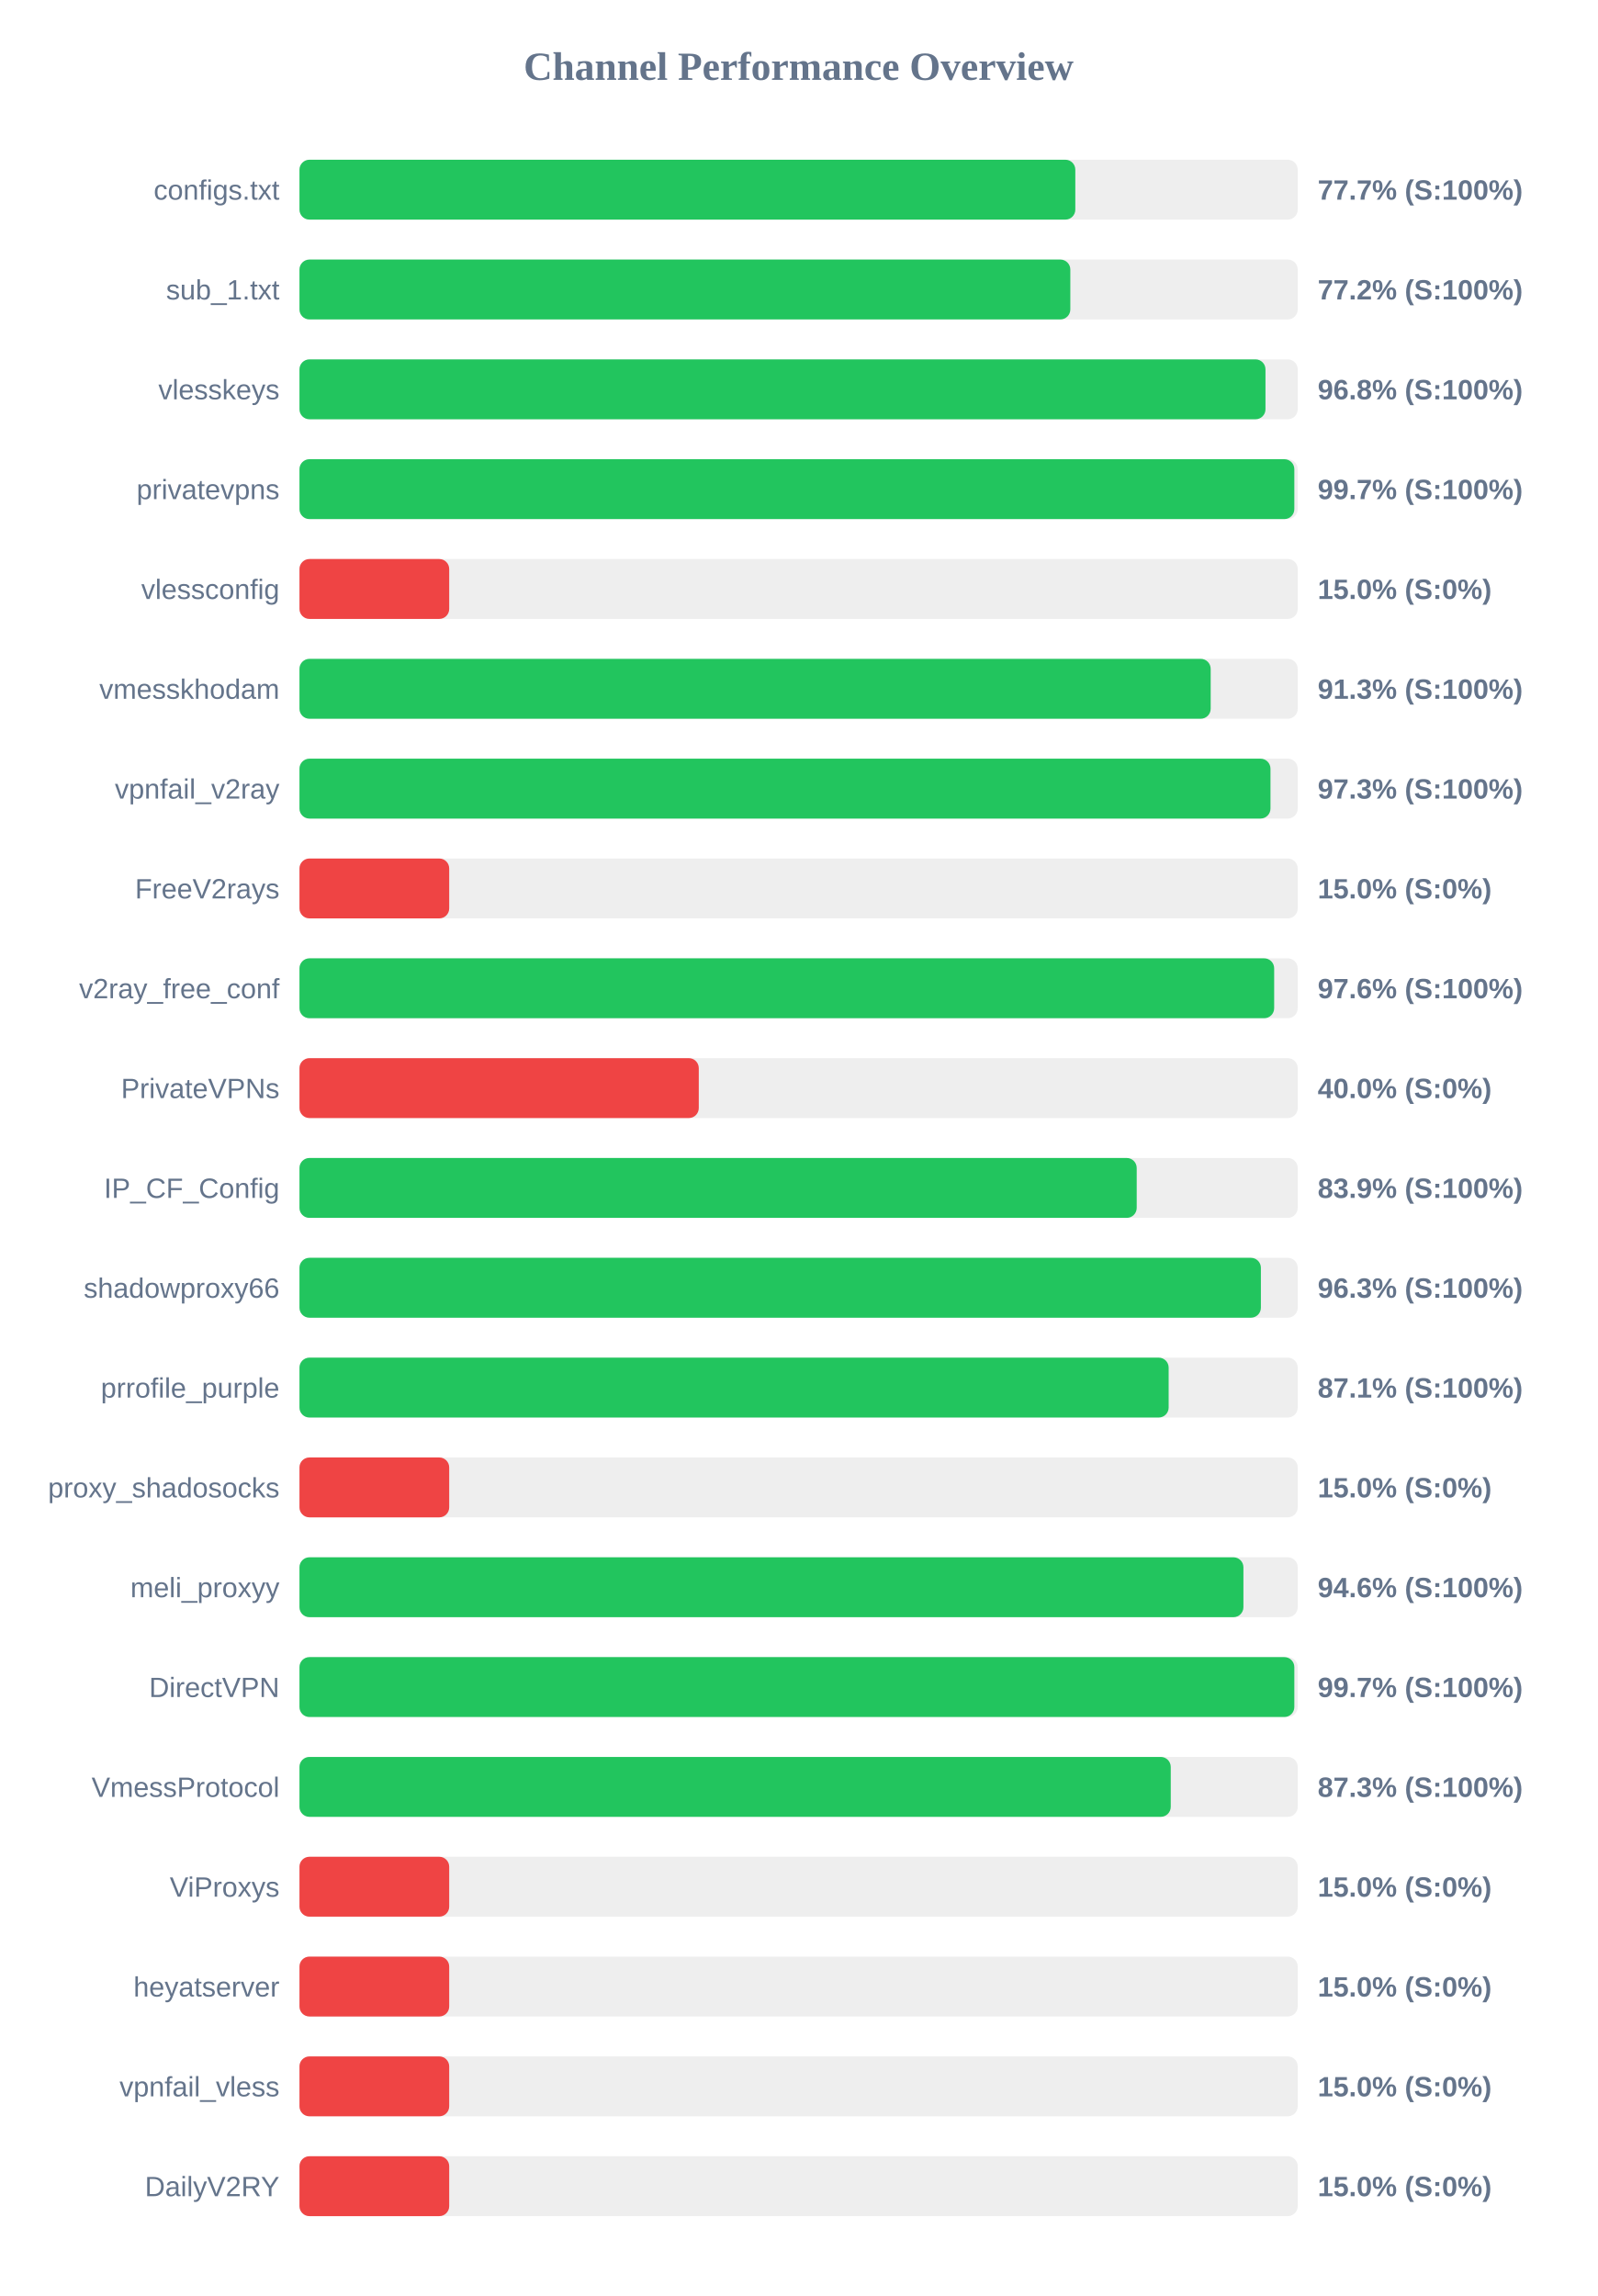
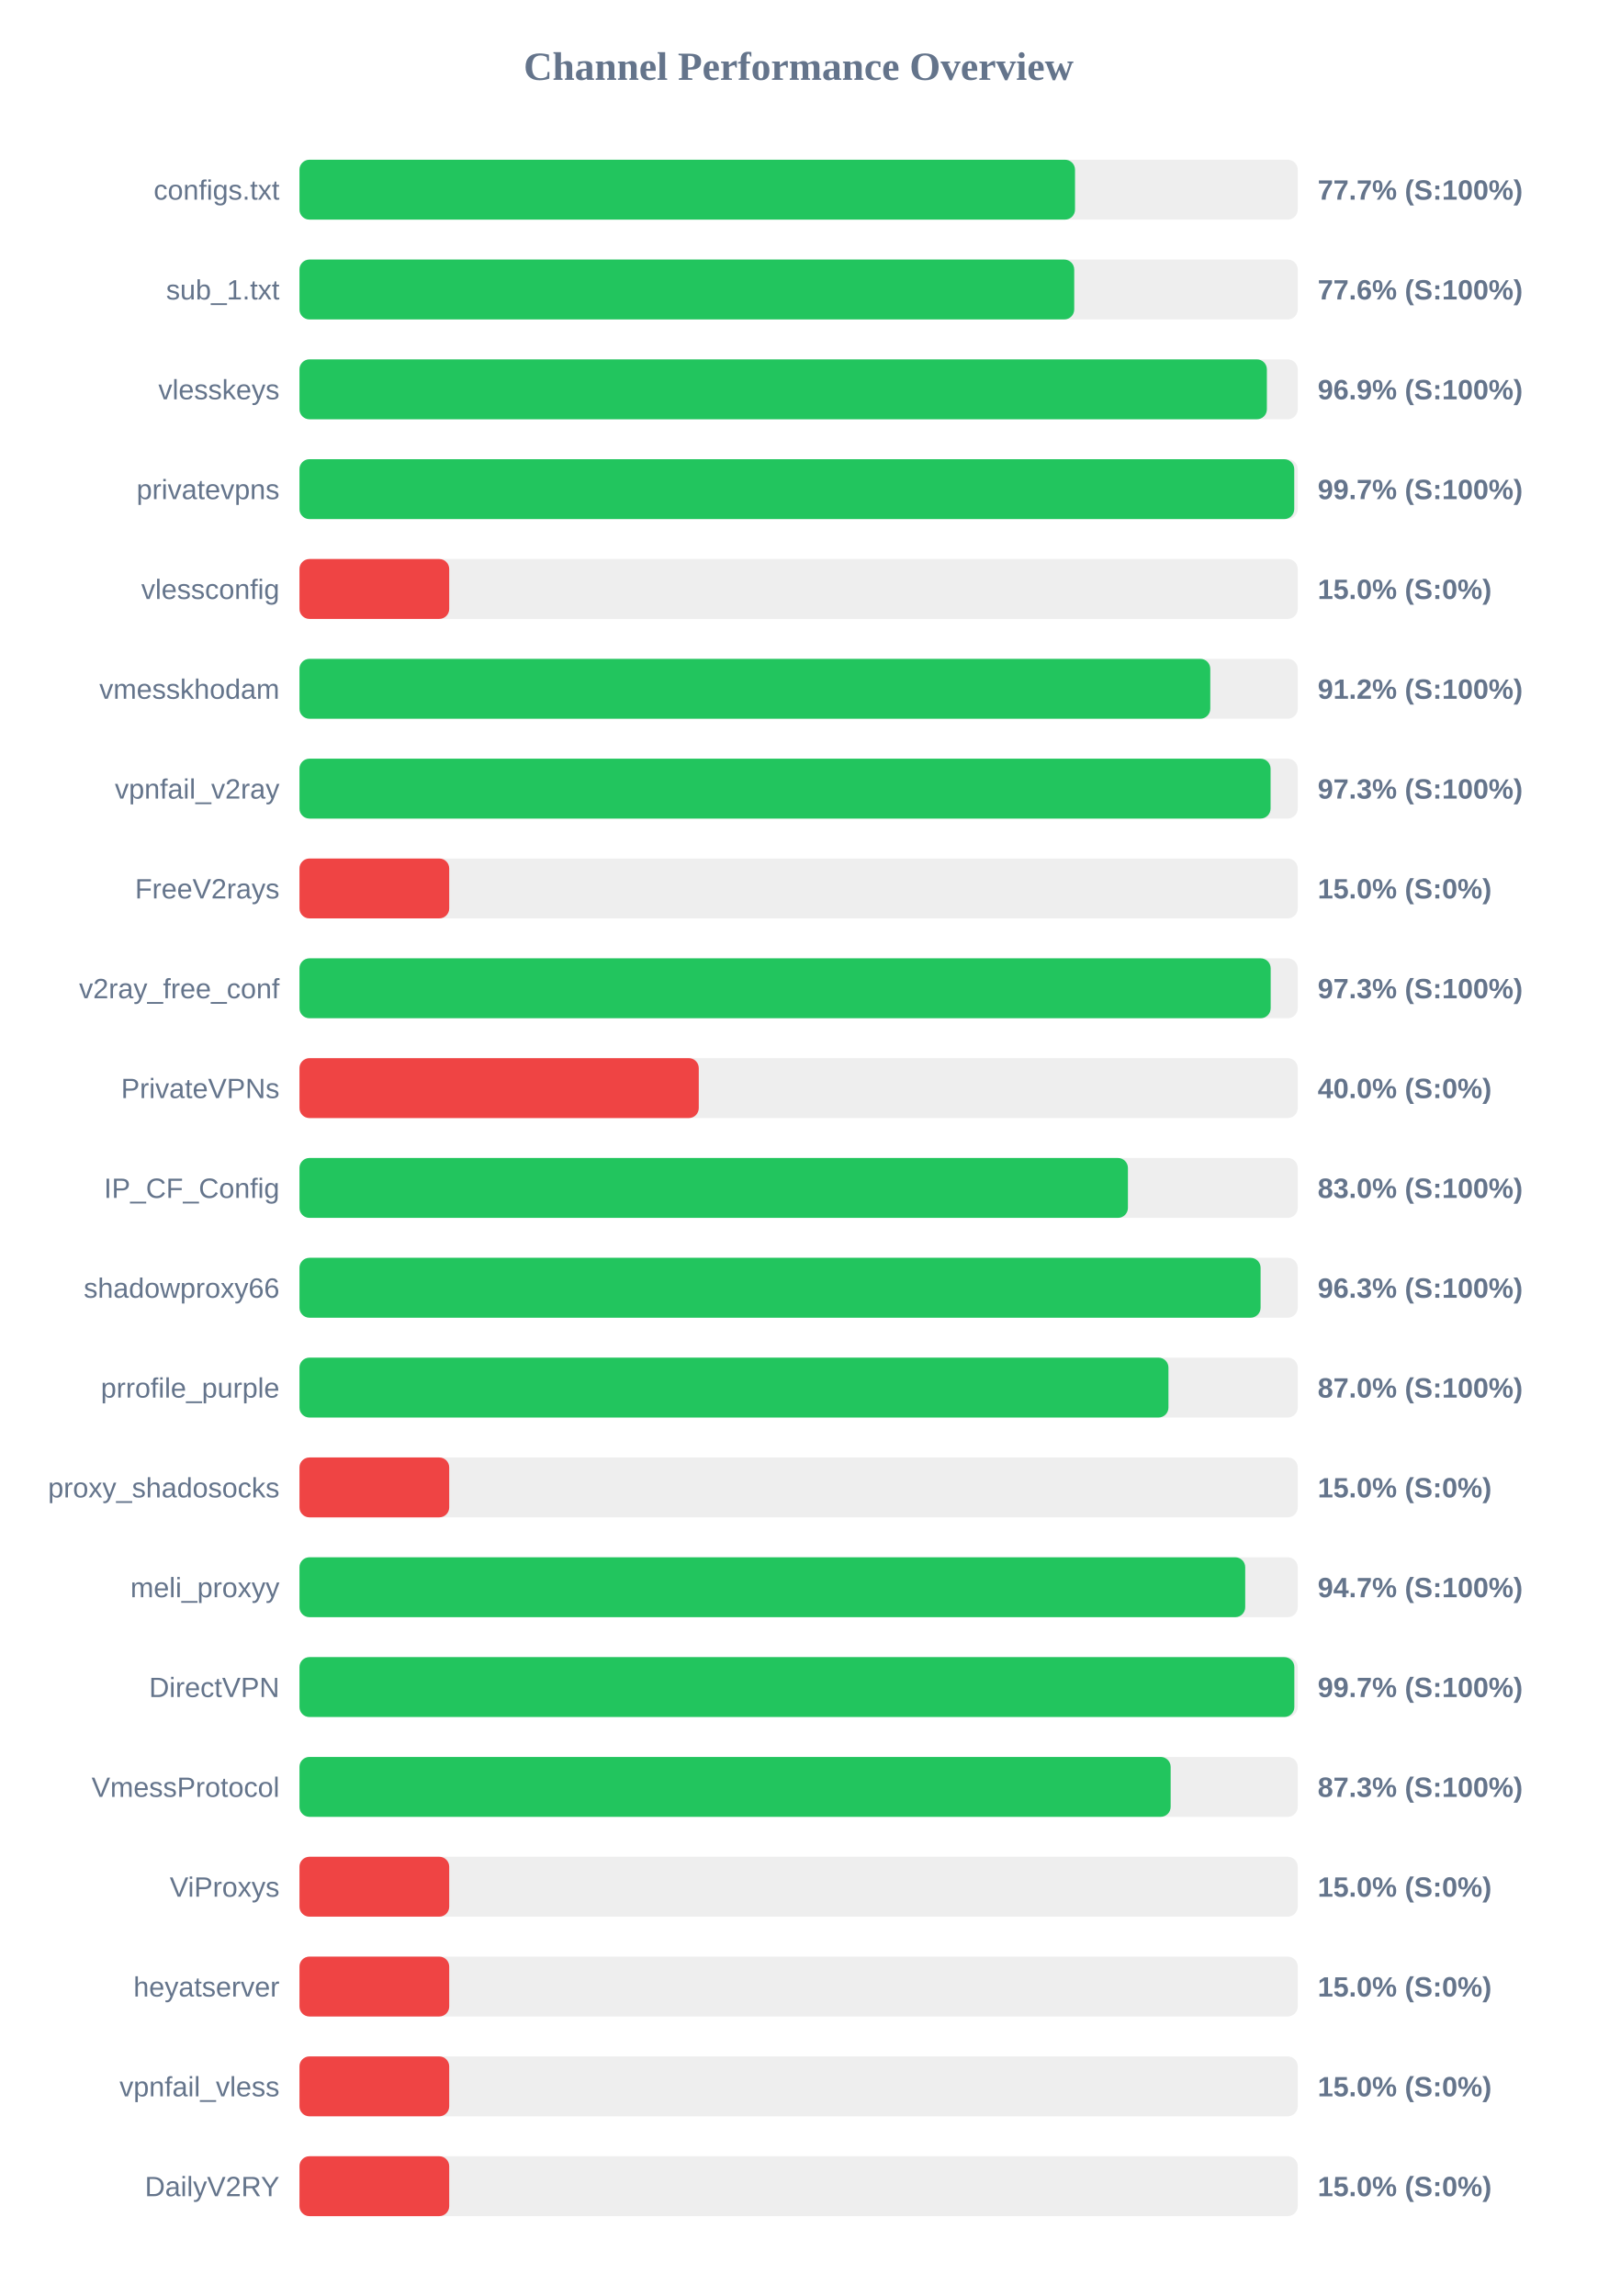
<svg xmlns="http://www.w3.org/2000/svg" width="800" height="1150" version="1.1">
  <style>
        .row { font: 14px Arial; fill: #64748b; }
        .score { font: bold 14px Arial; fill: #64748b; }
    </style>
  <text x="400" y="40" text-anchor="middle" font-size="20px" font-weight="bold" fill="#64748b">Channel Performance Overview</text>
  <rect x="150" y="80" width="500" height="30" fill="#eee" rx="5" />
-   <rect x="150" y="80" width="388.6" height="30" fill="#22c55e" rx="5" />
+   <rect x="150" y="80" width="388.45" height="30" fill="#22c55e" rx="5" />
  <text x="140" y="100" text-anchor="end" class="row">configs.txt</text>
  <text x="660" y="100" text-anchor="start" class="score">77.7% (S:100%)</text>
  <rect x="150" y="130" width="500" height="30" fill="#eee" rx="5" />
-   <rect x="150" y="130" width="386.1" height="30" fill="#22c55e" rx="5" />
+   <rect x="150" y="130" width="388.05" height="30" fill="#22c55e" rx="5" />
  <text x="140" y="150" text-anchor="end" class="row">sub_1.txt</text>
-   <text x="660" y="150" text-anchor="start" class="score">77.2% (S:100%)</text>
+   <text x="660" y="150" text-anchor="start" class="score">77.6% (S:100%)</text>
  <rect x="150" y="180" width="500" height="30" fill="#eee" rx="5" />
-   <rect x="150" y="180" width="483.85" height="30" fill="#22c55e" rx="5" />
+   <rect x="150" y="180" width="484.55" height="30" fill="#22c55e" rx="5" />
  <text x="140" y="200" text-anchor="end" class="row">vlesskeys</text>
-   <text x="660" y="200" text-anchor="start" class="score">96.8% (S:100%)</text>
+   <text x="660" y="200" text-anchor="start" class="score">96.9% (S:100%)</text>
  <rect x="150" y="230" width="500" height="30" fill="#eee" rx="5" />
-   <rect x="150" y="230" width="498.3" height="30" fill="#22c55e" rx="5" />
+   <rect x="150" y="230" width="498.25" height="30" fill="#22c55e" rx="5" />
  <text x="140" y="250" text-anchor="end" class="row">privatevpns</text>
  <text x="660" y="250" text-anchor="start" class="score">99.7% (S:100%)</text>
  <rect x="150" y="280" width="500" height="30" fill="#eee" rx="5" />
  <rect x="150" y="280" width="75.0" height="30" fill="#ef4444" rx="5" />
  <text x="140" y="300" text-anchor="end" class="row">vlessconfig</text>
  <text x="660" y="300" text-anchor="start" class="score">15.0% (S:0%)</text>
  <rect x="150" y="330" width="500" height="30" fill="#eee" rx="5" />
-   <rect x="150" y="330" width="456.4" height="30" fill="#22c55e" rx="5" />
+   <rect x="150" y="330" width="456.2" height="30" fill="#22c55e" rx="5" />
  <text x="140" y="350" text-anchor="end" class="row">vmesskhodam</text>
-   <text x="660" y="350" text-anchor="start" class="score">91.3% (S:100%)</text>
+   <text x="660" y="350" text-anchor="start" class="score">91.2% (S:100%)</text>
  <rect x="150" y="380" width="500" height="30" fill="#eee" rx="5" />
-   <rect x="150" y="380" width="486.35" height="30" fill="#22c55e" rx="5" />
+   <rect x="150" y="380" width="486.4" height="30" fill="#22c55e" rx="5" />
  <text x="140" y="400" text-anchor="end" class="row">vpnfail_v2ray</text>
  <text x="660" y="400" text-anchor="start" class="score">97.3% (S:100%)</text>
  <rect x="150" y="430" width="500" height="30" fill="#eee" rx="5" />
  <rect x="150" y="430" width="75.0" height="30" fill="#ef4444" rx="5" />
  <text x="140" y="450" text-anchor="end" class="row">FreeV2rays</text>
  <text x="660" y="450" text-anchor="start" class="score">15.0% (S:0%)</text>
  <rect x="150" y="480" width="500" height="30" fill="#eee" rx="5" />
-   <rect x="150" y="480" width="488.2" height="30" fill="#22c55e" rx="5" />
+   <rect x="150" y="480" width="486.45" height="30" fill="#22c55e" rx="5" />
  <text x="140" y="500" text-anchor="end" class="row">v2ray_free_conf</text>
-   <text x="660" y="500" text-anchor="start" class="score">97.6% (S:100%)</text>
+   <text x="660" y="500" text-anchor="start" class="score">97.3% (S:100%)</text>
  <rect x="150" y="530" width="500" height="30" fill="#eee" rx="5" />
  <rect x="150" y="530" width="200.0" height="30" fill="#ef4444" rx="5" />
  <text x="140" y="550" text-anchor="end" class="row">PrivateVPNs</text>
  <text x="660" y="550" text-anchor="start" class="score">40.0% (S:0%)</text>
  <rect x="150" y="580" width="500" height="30" fill="#eee" rx="5" />
-   <rect x="150" y="580" width="419.35" height="30" fill="#22c55e" rx="5" />
+   <rect x="150" y="580" width="414.95" height="30" fill="#22c55e" rx="5" />
  <text x="140" y="600" text-anchor="end" class="row">IP_CF_Config</text>
-   <text x="660" y="600" text-anchor="start" class="score">83.9% (S:100%)</text>
+   <text x="660" y="600" text-anchor="start" class="score">83.0% (S:100%)</text>
  <rect x="150" y="630" width="500" height="30" fill="#eee" rx="5" />
-   <rect x="150" y="630" width="481.55" height="30" fill="#22c55e" rx="5" />
+   <rect x="150" y="630" width="481.4" height="30" fill="#22c55e" rx="5" />
  <text x="140" y="650" text-anchor="end" class="row">shadowproxy66</text>
  <text x="660" y="650" text-anchor="start" class="score">96.3% (S:100%)</text>
  <rect x="150" y="680" width="500" height="30" fill="#eee" rx="5" />
-   <rect x="150" y="680" width="435.35" height="30" fill="#22c55e" rx="5" />
+   <rect x="150" y="680" width="435.25" height="30" fill="#22c55e" rx="5" />
  <text x="140" y="700" text-anchor="end" class="row">prrofile_purple</text>
-   <text x="660" y="700" text-anchor="start" class="score">87.1% (S:100%)</text>
+   <text x="660" y="700" text-anchor="start" class="score">87.0% (S:100%)</text>
  <rect x="150" y="730" width="500" height="30" fill="#eee" rx="5" />
  <rect x="150" y="730" width="75.0" height="30" fill="#ef4444" rx="5" />
  <text x="140" y="750" text-anchor="end" class="row">proxy_shadosocks</text>
  <text x="660" y="750" text-anchor="start" class="score">15.0% (S:0%)</text>
  <rect x="150" y="780" width="500" height="30" fill="#eee" rx="5" />
-   <rect x="150" y="780" width="472.8" height="30" fill="#22c55e" rx="5" />
+   <rect x="150" y="780" width="473.7" height="30" fill="#22c55e" rx="5" />
  <text x="140" y="800" text-anchor="end" class="row">meli_proxyy</text>
-   <text x="660" y="800" text-anchor="start" class="score">94.6% (S:100%)</text>
+   <text x="660" y="800" text-anchor="start" class="score">94.7% (S:100%)</text>
  <rect x="150" y="830" width="500" height="30" fill="#eee" rx="5" />
  <rect x="150" y="830" width="498.3" height="30" fill="#22c55e" rx="5" />
  <text x="140" y="850" text-anchor="end" class="row">DirectVPN</text>
  <text x="660" y="850" text-anchor="start" class="score">99.7% (S:100%)</text>
  <rect x="150" y="880" width="500" height="30" fill="#eee" rx="5" />
-   <rect x="150" y="880" width="436.4" height="30" fill="#22c55e" rx="5" />
+   <rect x="150" y="880" width="436.35" height="30" fill="#22c55e" rx="5" />
  <text x="140" y="900" text-anchor="end" class="row">VmessProtocol</text>
  <text x="660" y="900" text-anchor="start" class="score">87.3% (S:100%)</text>
  <rect x="150" y="930" width="500" height="30" fill="#eee" rx="5" />
  <rect x="150" y="930" width="75.0" height="30" fill="#ef4444" rx="5" />
  <text x="140" y="950" text-anchor="end" class="row">ViProxys</text>
  <text x="660" y="950" text-anchor="start" class="score">15.0% (S:0%)</text>
  <rect x="150" y="980" width="500" height="30" fill="#eee" rx="5" />
  <rect x="150" y="980" width="75.0" height="30" fill="#ef4444" rx="5" />
  <text x="140" y="1000" text-anchor="end" class="row">heyatserver</text>
  <text x="660" y="1000" text-anchor="start" class="score">15.0% (S:0%)</text>
  <rect x="150" y="1030" width="500" height="30" fill="#eee" rx="5" />
  <rect x="150" y="1030" width="75.0" height="30" fill="#ef4444" rx="5" />
  <text x="140" y="1050" text-anchor="end" class="row">vpnfail_vless</text>
  <text x="660" y="1050" text-anchor="start" class="score">15.0% (S:0%)</text>
  <rect x="150" y="1080" width="500" height="30" fill="#eee" rx="5" />
  <rect x="150" y="1080" width="75.0" height="30" fill="#ef4444" rx="5" />
  <text x="140" y="1100" text-anchor="end" class="row">DailyV2RY</text>
  <text x="660" y="1100" text-anchor="start" class="score">15.0% (S:0%)</text>
</svg>
